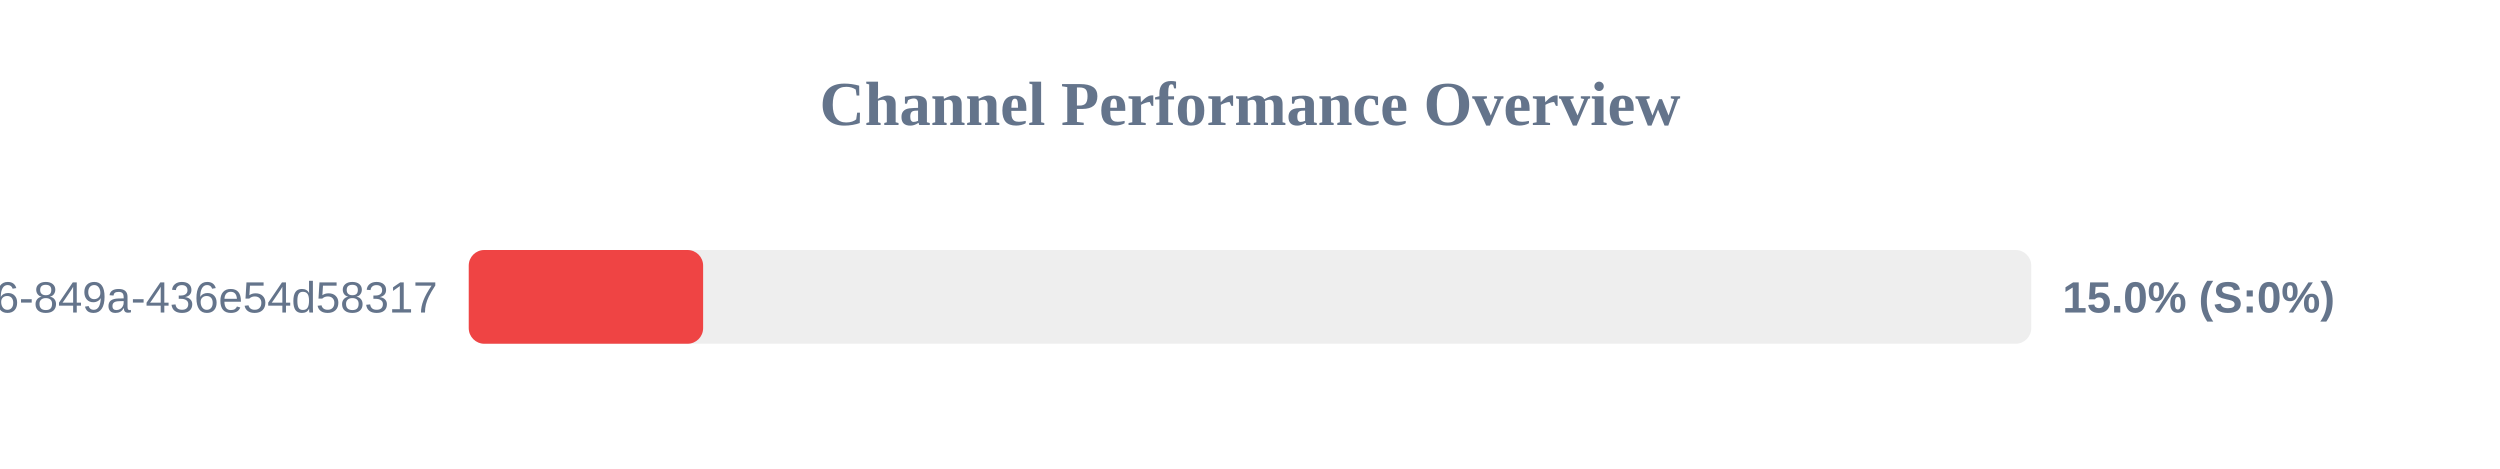
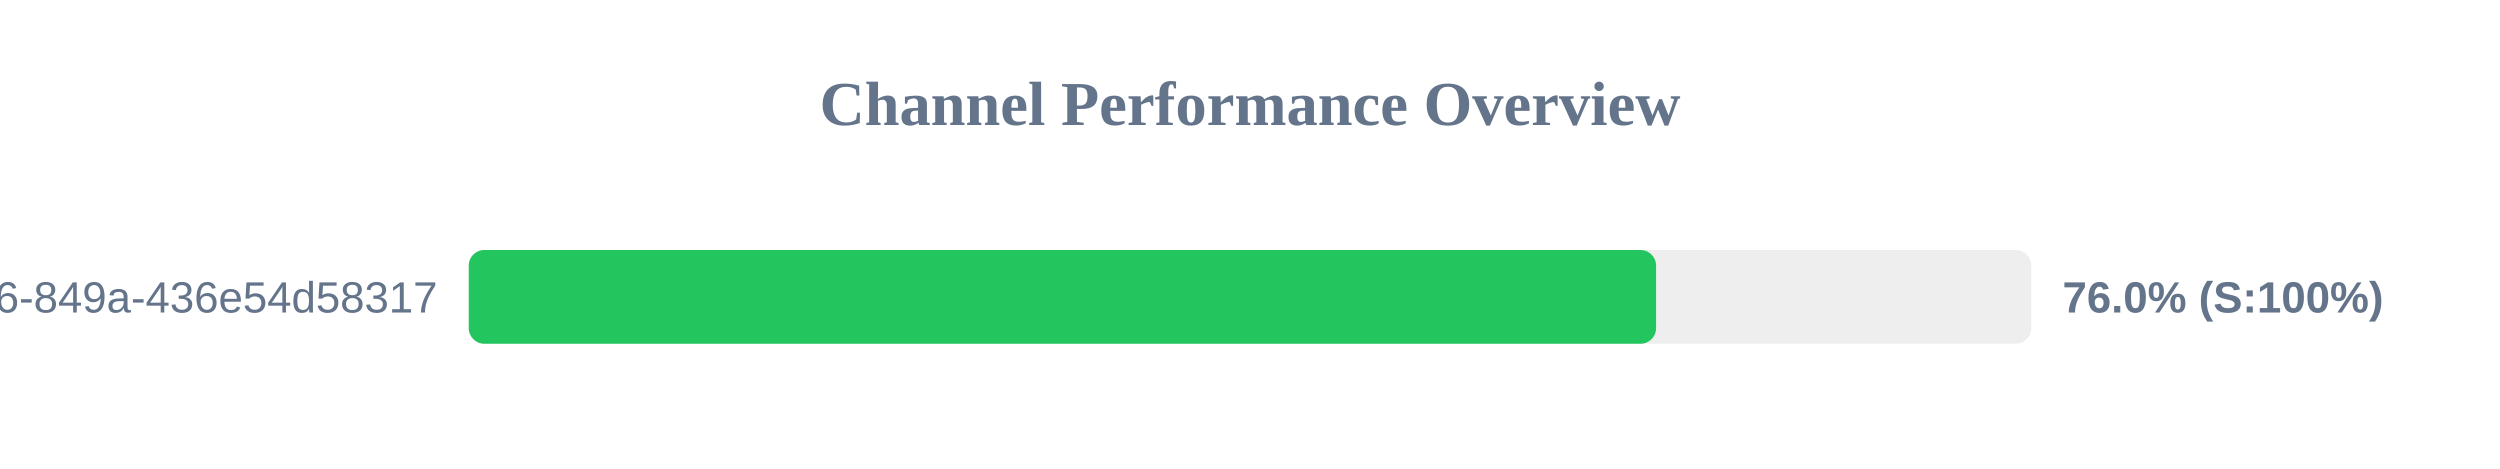
<svg xmlns="http://www.w3.org/2000/svg" width="800" height="150" version="1.1">
  <style>
        .row { font: 14px Arial; fill: #64748b; }
        .score { font: bold 14px Arial; fill: #64748b; }
    </style>
  <text x="400" y="40" text-anchor="middle" font-size="20px" font-weight="bold" fill="#64748b">Channel Performance Overview</text>
  <rect x="150" y="80" width="500" height="30" fill="#eee" rx="5" />
-   <rect x="150" y="80" width="75.0" height="30" fill="#ef4444" rx="5" />
+   <rect x="150" y="80" width="379.95" height="30" fill="#22c55e" rx="5" />
  <text x="140" y="100" text-anchor="end" class="row">?uuid=29fbd51f-03c8-4d76-849a-436e54d58317</text>
-   <text x="660" y="100" text-anchor="start" class="score">15.0% (S:0%)</text>
+   <text x="660" y="100" text-anchor="start" class="score">76.0% (S:100%)</text>
</svg>
